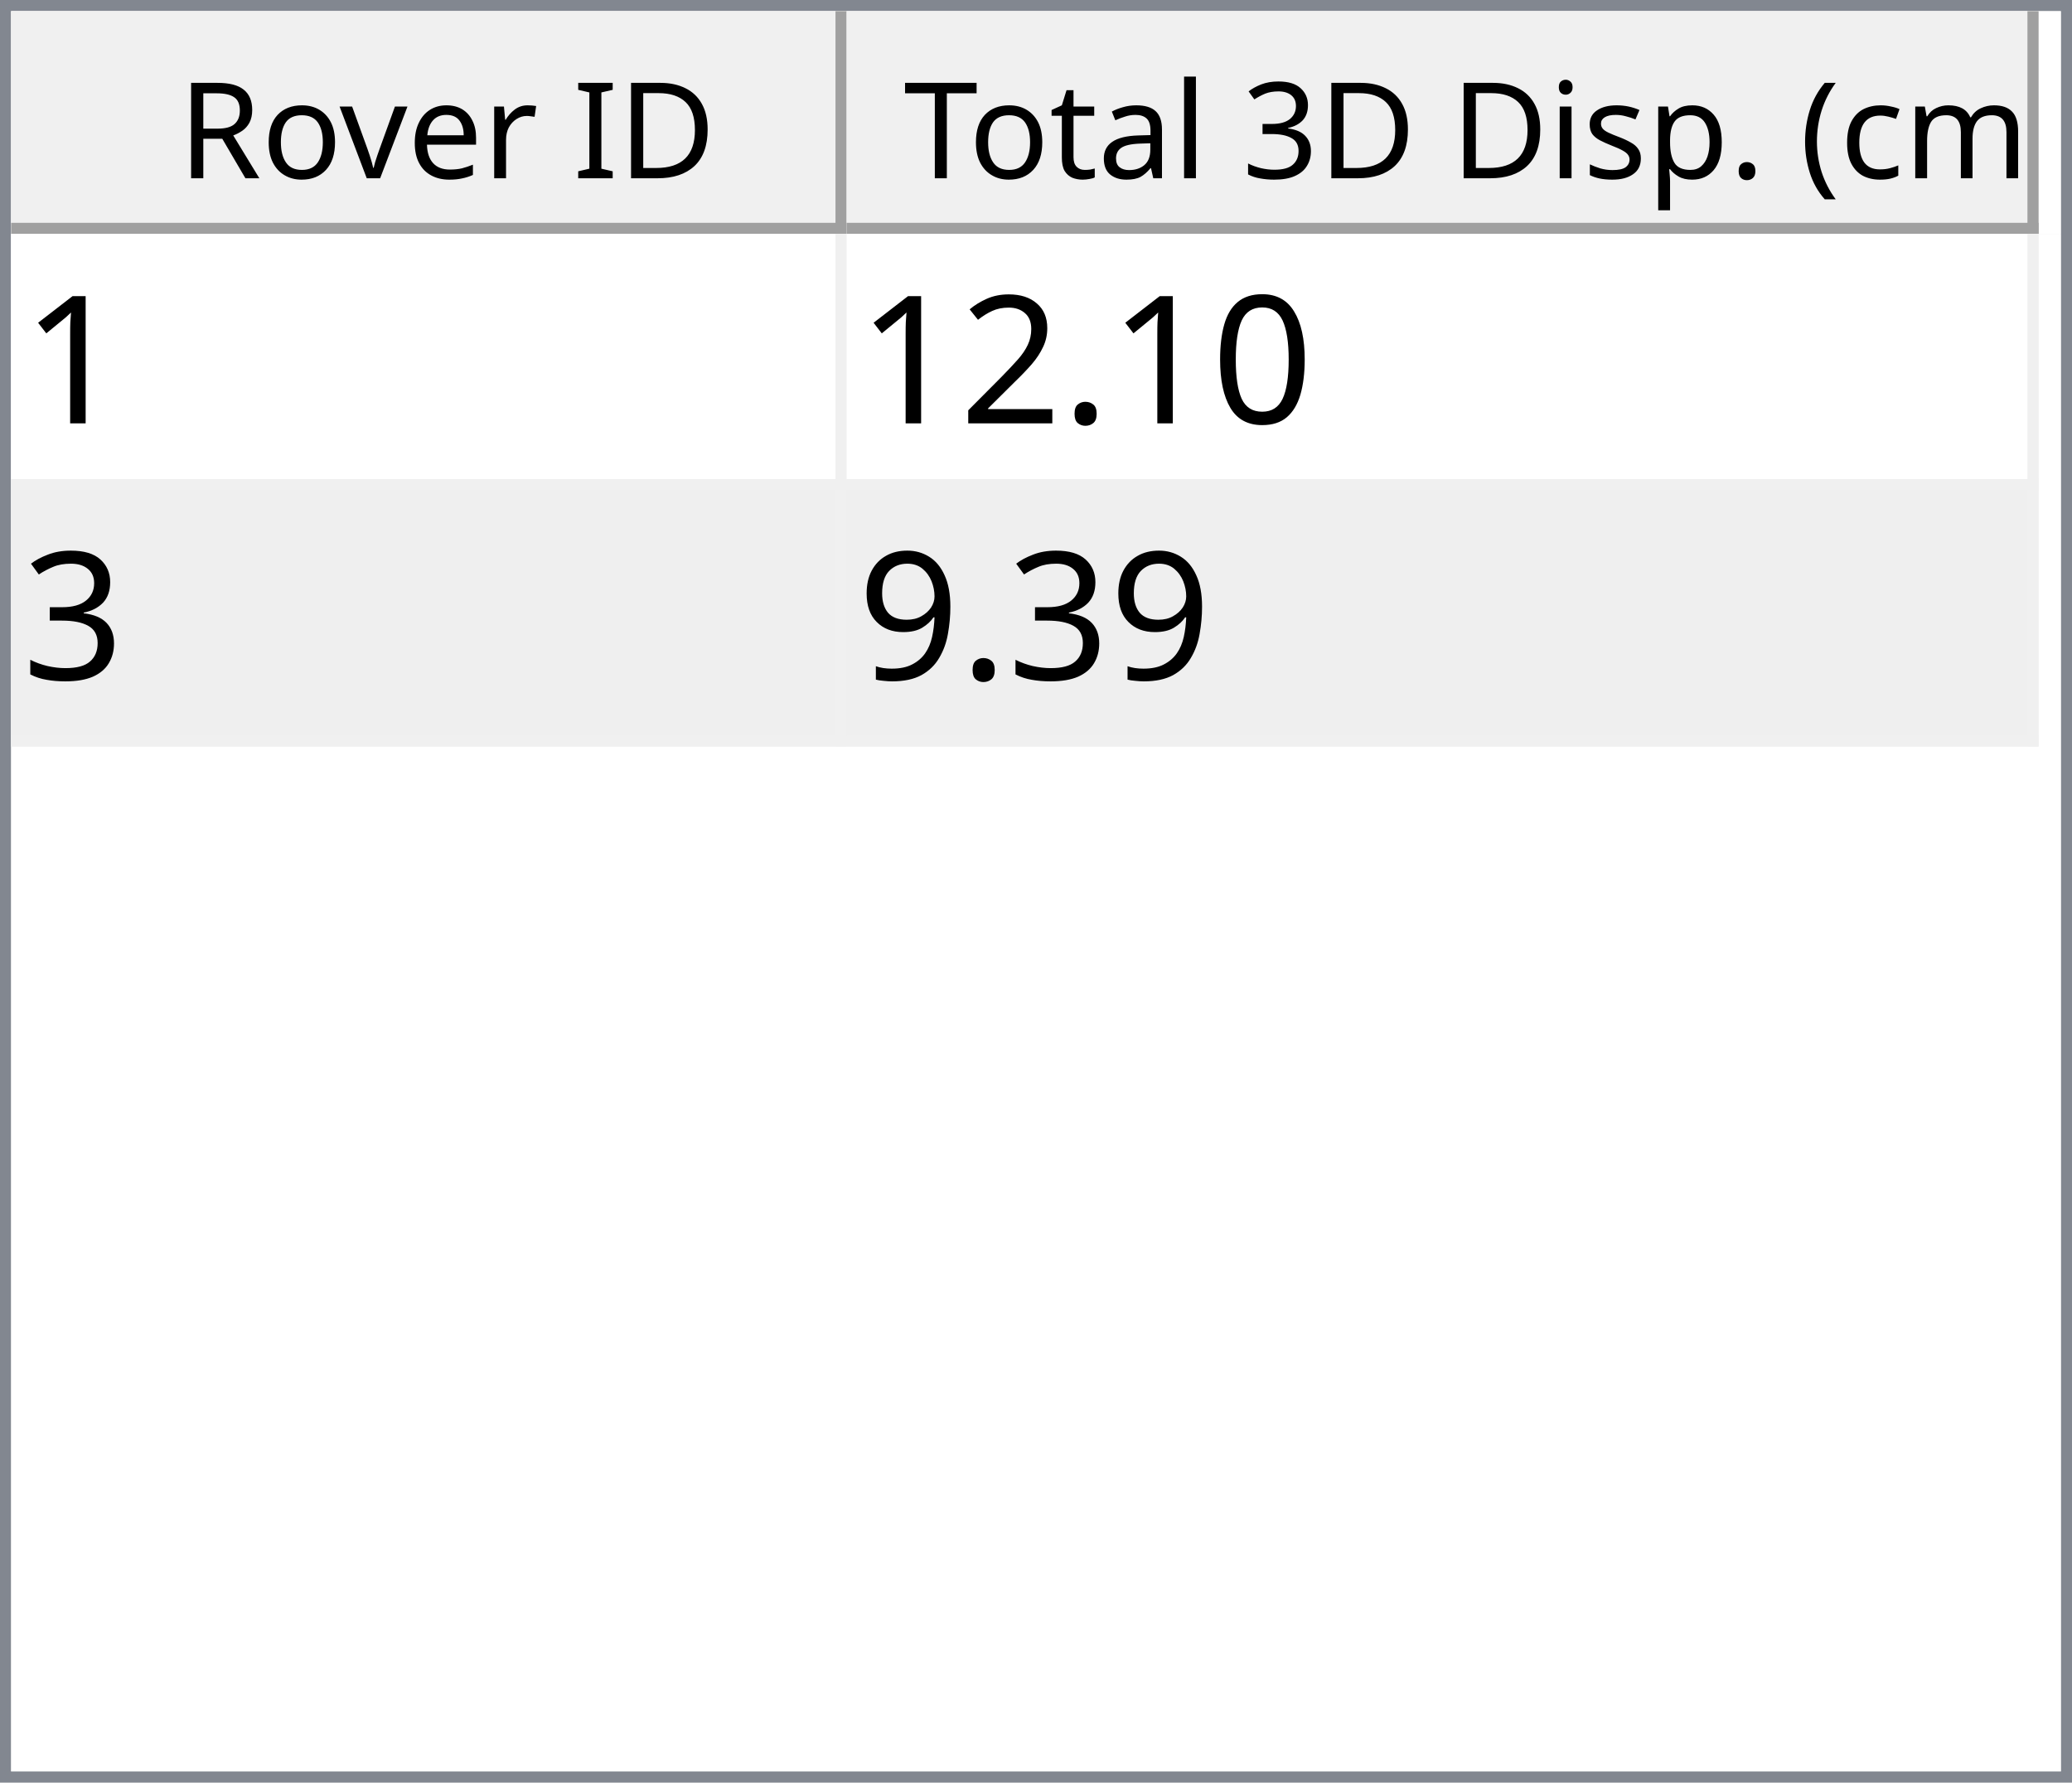
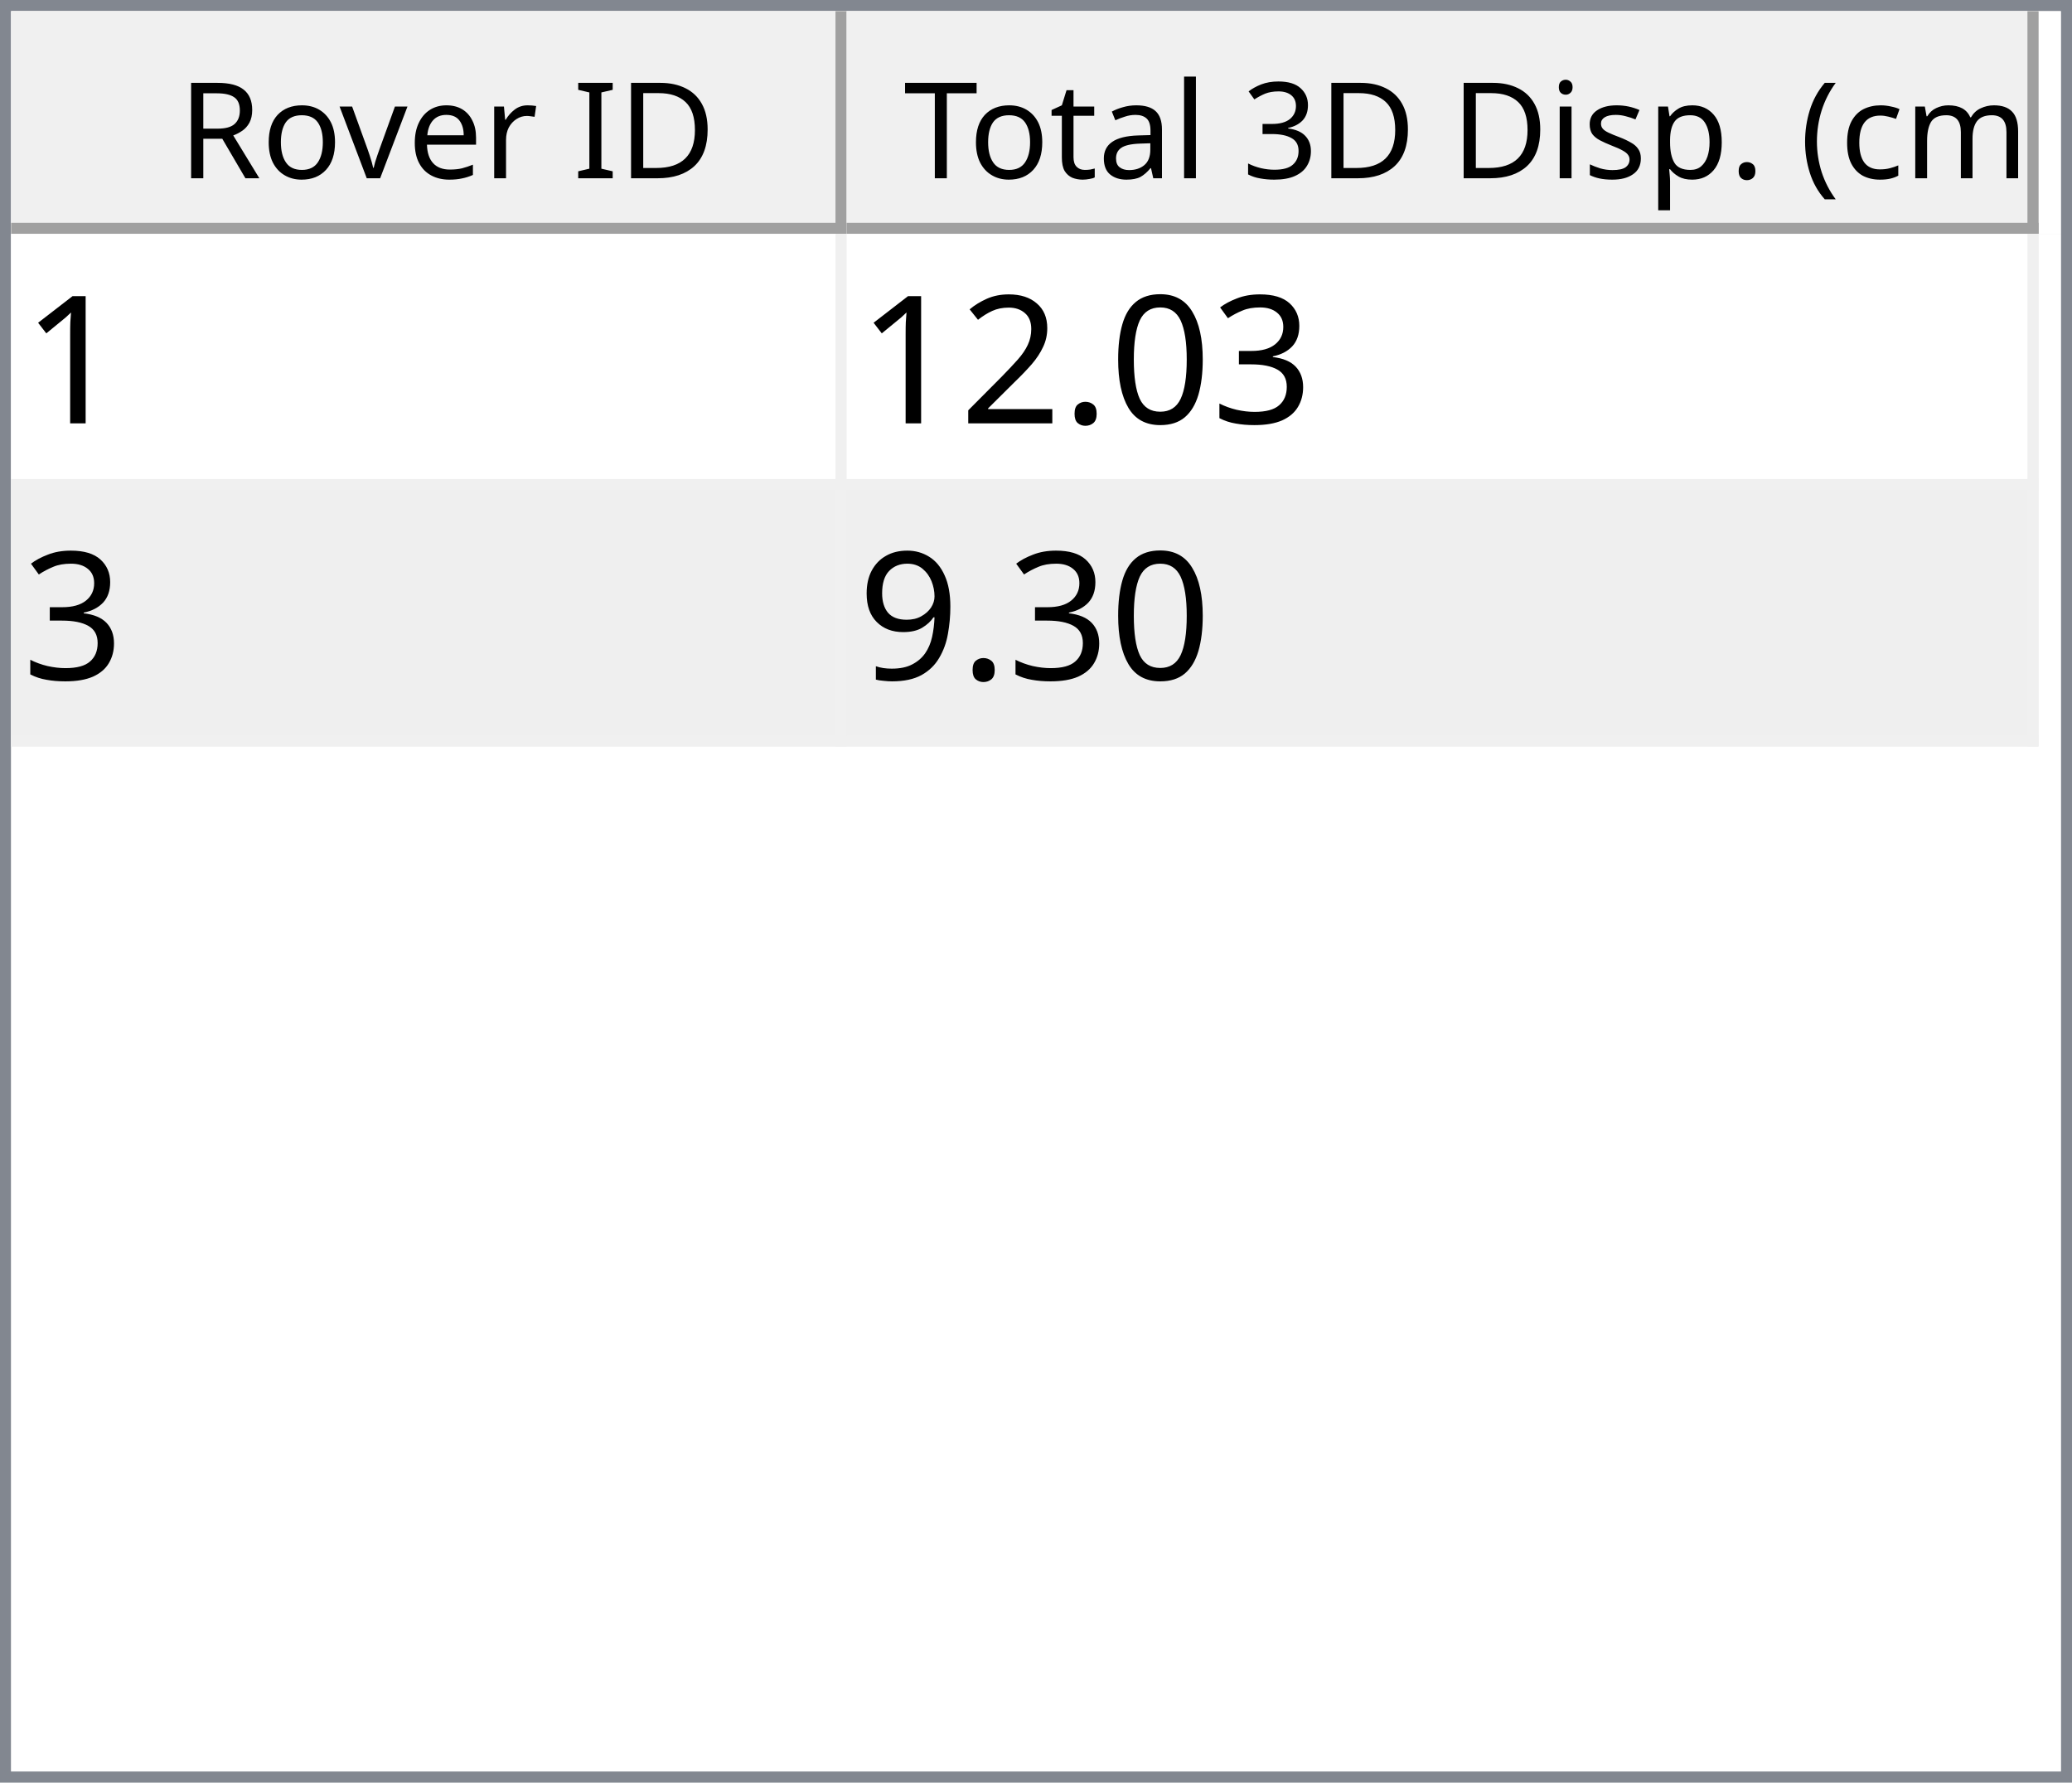
<svg xmlns="http://www.w3.org/2000/svg" style="fill-opacity:1; color-rendering:auto; color-interpolation:auto; text-rendering:auto; stroke:black; stroke-linecap:square; stroke-miterlimit:10; shape-rendering:auto; stroke-opacity:1; fill:black; stroke-dasharray:none; font-weight:normal; stroke-width:1; font-family:'Dialog'; font-style:normal; stroke-linejoin:miter; font-size:12px; stroke-dashoffset:0; image-rendering:auto;" width="186" height="160">
  <defs id="genericDefs" />
  <g>
    <defs id="defs1">
      <clipPath clipPathUnits="userSpaceOnUse" id="clipPath1">
        <path d="M0 0 L186 0 L186 160 L0 160 L0 0 Z" />
      </clipPath>
      <clipPath clipPathUnits="userSpaceOnUse" id="clipPath2">
        <path d="M0 0 L0 160 L186 160 L186 0 Z" />
      </clipPath>
      <clipPath clipPathUnits="userSpaceOnUse" id="clipPath3">
        <path d="M0 0 L0 20 L184 20 L184 0 Z" />
      </clipPath>
      <clipPath clipPathUnits="userSpaceOnUse" id="clipPath4">
        <path d="M0 0 L0 20 L75 20 L75 0 Z" />
      </clipPath>
      <clipPath clipPathUnits="userSpaceOnUse" id="clipPath5">
        <path d="M1 1 L1 19 L74 19 L74 1 Z" />
      </clipPath>
      <clipPath clipPathUnits="userSpaceOnUse" id="clipPath6">
        <path d="M0 0 L0 18 L73 18 L73 0 Z" />
      </clipPath>
      <clipPath clipPathUnits="userSpaceOnUse" id="clipPath7">
        <path d="M-0.5 -0.5 L-0.5 19.5 L74.5 19.5 L74.5 -0.5 Z" />
      </clipPath>
      <clipPath clipPathUnits="userSpaceOnUse" id="clipPath8">
        <path d="M0 0 L0 20 L107 20 L107 0 Z" />
      </clipPath>
      <clipPath clipPathUnits="userSpaceOnUse" id="clipPath9">
        <path d="M1 1 L1 19 L106 19 L106 1 Z" />
      </clipPath>
      <clipPath clipPathUnits="userSpaceOnUse" id="clipPath10">
        <path d="M0 0 L0 18 L105 18 L105 0 Z" />
      </clipPath>
      <clipPath clipPathUnits="userSpaceOnUse" id="clipPath11">
        <path d="M-0.5 -0.5 L-0.5 19.5 L106.5 19.5 L106.5 -0.5 Z" />
      </clipPath>
      <clipPath clipPathUnits="userSpaceOnUse" id="clipPath12">
        <path d="M0 0 L0 138 L184 138 L184 0 Z" />
      </clipPath>
      <clipPath clipPathUnits="userSpaceOnUse" id="clipPath13">
        <path d="M0 0 L0 46 L182 46 L182 0 Z" />
      </clipPath>
      <clipPath clipPathUnits="userSpaceOnUse" id="clipPath14">
        <path d="M-0.5 -0.5 L-0.5 45.5 L181.5 45.5 L181.5 -0.5 Z" />
      </clipPath>
      <clipPath clipPathUnits="userSpaceOnUse" id="clipPath15">
        <path d="M0 0 L0 22 L74 22 L74 0 Z" />
      </clipPath>
      <clipPath clipPathUnits="userSpaceOnUse" id="clipPath16">
        <path d="M0 0 L0 22 L106 22 L106 0 Z" />
      </clipPath>
      <font horiz-adv-x="64.551" id="font1">
        <font-face ascent="107.91" descent="25.098" units-per-em="100" style="font-style:normal; font-family:Segoe UI; font-weight:normal;" />
        <missing-glyph horiz-adv-x="64.551" d="M8.109 0 L8.109 68.266 L56.453 68.266 L56.453 0 L8.109 0 ZM15.328 7.234 L49.219 7.234 L49.219 61.031 L15.328 61.031 L15.328 7.234 Z" />
        <glyph unicode="D" horiz-adv-x="70.117" d="M9.188 0 L9.188 70.016 L28.516 70.016 Q65.531 70.016 65.531 35.891 Q65.531 19.672 55.25 9.836 Q44.969 0 27.734 0 L9.188 0 ZM17.391 62.594 L17.391 7.422 L27.828 7.422 Q41.609 7.422 49.273 14.797 Q56.938 22.172 56.938 35.688 Q56.938 62.594 28.328 62.594 L17.391 62.594 Z" />
        <glyph unicode="I" horiz-adv-x="26.611" d="M17.391 0 L9.188 0 L9.188 70.016 L17.391 70.016 L17.391 0 Z" />
        <glyph unicode=" " horiz-adv-x="27.393" d="" />
        <glyph unicode="r" horiz-adv-x="34.766" d="M34.188 41.891 Q32.078 43.5 28.125 43.5 Q23 43.5 19.555 38.672 Q16.109 33.844 16.109 25.484 L16.109 0 L8.109 0 L8.109 50 L16.109 50 L16.109 39.703 L16.312 39.703 Q18.016 44.969 21.531 47.922 Q25.047 50.875 29.391 50.875 Q32.516 50.875 34.188 50.203 L34.188 41.891 Z" />
        <glyph unicode="e" horiz-adv-x="52.295" d="M48.297 23 L12.984 23 Q13.188 14.656 17.484 10.109 Q21.781 5.562 29.297 5.562 Q37.75 5.562 44.828 11.141 L44.828 3.609 Q38.234 -1.172 27.391 -1.172 Q16.797 -1.172 10.742 5.641 Q4.688 12.453 4.688 24.812 Q4.688 36.469 11.305 43.82 Q17.922 51.172 27.734 51.172 Q37.547 51.172 42.922 44.828 Q48.297 38.484 48.297 27.203 L48.297 23 ZM40.094 29.781 Q40.047 36.719 36.75 40.578 Q33.453 44.438 27.594 44.438 Q21.922 44.438 17.969 40.383 Q14.016 36.328 13.094 29.781 L40.094 29.781 Z" />
        <glyph unicode="v" horiz-adv-x="47.9" d="M47.406 50 L27.484 0 L19.625 0 L0.688 50 L9.469 50 L22.172 13.672 Q23.578 9.672 23.922 6.688 L24.125 6.688 Q24.609 10.453 25.688 13.484 L38.969 50 L47.406 50 Z" />
        <glyph unicode="o" horiz-adv-x="58.594" d="M29 -1.172 Q17.922 -1.172 11.305 5.836 Q4.688 12.844 4.688 24.422 Q4.688 37.016 11.57 44.094 Q18.453 51.172 30.172 51.172 Q41.359 51.172 47.633 44.289 Q53.906 37.406 53.906 25.203 Q53.906 13.234 47.141 6.031 Q40.375 -1.172 29 -1.172 ZM29.594 44.438 Q21.875 44.438 17.383 39.188 Q12.891 33.938 12.891 24.703 Q12.891 15.828 17.43 10.695 Q21.969 5.562 29.594 5.562 Q37.359 5.562 41.531 10.594 Q45.703 15.625 45.703 24.906 Q45.703 34.281 41.531 39.359 Q37.359 44.438 29.594 44.438 Z" />
        <glyph unicode="R" horiz-adv-x="59.814" d="M59.375 0 L49.609 0 L37.891 19.625 Q36.281 22.359 34.766 24.289 Q33.25 26.219 31.664 27.438 Q30.078 28.656 28.25 29.219 Q26.422 29.781 24.125 29.781 L17.391 29.781 L17.391 0 L9.188 0 L9.188 70.016 L30.078 70.016 Q34.672 70.016 38.555 68.867 Q42.438 67.719 45.289 65.375 Q48.141 63.031 49.758 59.547 Q51.375 56.062 51.375 51.375 Q51.375 47.703 50.273 44.656 Q49.172 41.609 47.148 39.211 Q45.125 36.812 42.266 35.133 Q39.406 33.453 35.844 32.516 L35.844 32.328 Q37.594 31.547 38.891 30.547 Q40.188 29.547 41.359 28.18 Q42.531 26.812 43.68 25.078 Q44.828 23.344 46.234 21.047 L59.375 0 ZM17.391 62.594 L17.391 37.203 L28.516 37.203 Q31.594 37.203 34.203 38.133 Q36.812 39.062 38.719 40.797 Q40.625 42.531 41.703 45.047 Q42.781 47.562 42.781 50.688 Q42.781 56.297 39.141 59.445 Q35.5 62.594 28.609 62.594 L17.391 62.594 Z" />
        <glyph unicode=")" horiz-adv-x="30.176" d="M8.297 -15.922 L1.172 -15.922 Q16.406 2.344 16.406 26.812 Q16.406 51.469 1.078 70.016 L8.297 70.016 Q23.531 52.156 23.531 26.703 Q23.531 1.375 8.297 -15.922 Z" />
        <glyph unicode="m" horiz-adv-x="86.133" d="M79.109 0 L71.094 0 L71.094 28.719 Q71.094 37.016 68.531 40.727 Q65.969 44.438 59.906 44.438 Q54.781 44.438 51.195 39.75 Q47.609 35.062 47.609 28.516 L47.609 0 L39.594 0 L39.594 29.688 Q39.594 44.438 28.219 44.438 Q22.953 44.438 19.531 40.016 Q16.109 35.594 16.109 28.516 L16.109 0 L8.109 0 L8.109 50 L16.109 50 L16.109 42.094 L16.312 42.094 Q21.625 51.172 31.844 51.172 Q36.969 51.172 40.773 48.312 Q44.578 45.453 46 40.828 Q51.562 51.172 62.594 51.172 Q79.109 51.172 79.109 30.812 L79.109 0 Z" />
        <glyph unicode="c" horiz-adv-x="46.191" d="M42.188 2.297 Q36.422 -1.172 28.516 -1.172 Q17.828 -1.172 11.258 5.789 Q4.688 12.75 4.688 23.828 Q4.688 36.188 11.766 43.68 Q18.844 51.172 30.672 51.172 Q37.25 51.172 42.281 48.734 L42.281 40.531 Q36.719 44.438 30.375 44.438 Q22.703 44.438 17.797 38.945 Q12.891 33.453 12.891 24.516 Q12.891 15.719 17.508 10.641 Q22.125 5.562 29.891 5.562 Q36.422 5.562 42.188 9.906 L42.188 2.297 Z" />
        <glyph unicode="(" horiz-adv-x="30.176" d="M29.109 -15.922 L21.969 -15.922 Q6.844 1.375 6.844 26.703 Q6.844 52.156 21.969 70.016 L29.203 70.016 Q13.875 51.469 13.875 26.812 Q13.875 2.344 29.109 -15.922 Z" />
        <glyph unicode="." horiz-adv-x="21.68" d="M10.891 -1.078 Q8.641 -1.078 7.055 0.539 Q5.469 2.156 5.469 4.391 Q5.469 6.641 7.055 8.273 Q8.641 9.906 10.891 9.906 Q13.188 9.906 14.797 8.273 Q16.406 6.641 16.406 4.391 Q16.406 2.156 14.797 0.539 Q13.188 -1.078 10.891 -1.078 Z" />
        <glyph unicode="p" horiz-adv-x="58.789" d="M16.312 7.234 L16.109 7.234 L16.109 -23 L8.109 -23 L8.109 50 L16.109 50 L16.109 41.219 L16.312 41.219 Q22.219 51.172 33.594 51.172 Q43.266 51.172 48.688 44.461 Q54.109 37.75 54.109 26.469 Q54.109 13.922 48 6.375 Q41.891 -1.172 31.297 -1.172 Q21.578 -1.172 16.312 7.234 ZM16.109 27.391 L16.109 20.406 Q16.109 14.203 20.141 9.883 Q24.172 5.562 30.375 5.562 Q37.641 5.562 41.773 11.133 Q45.906 16.703 45.906 26.609 Q45.906 34.969 42.047 39.703 Q38.188 44.438 31.594 44.438 Q24.609 44.438 20.359 39.578 Q16.109 34.719 16.109 27.391 Z" />
        <glyph unicode="s" horiz-adv-x="42.432" d="M5.078 1.812 L5.078 10.406 Q11.625 5.562 19.484 5.562 Q30.031 5.562 30.031 12.594 Q30.031 14.594 29.125 15.992 Q28.219 17.391 26.68 18.461 Q25.141 19.531 23.07 20.383 Q21 21.234 18.609 22.172 Q15.281 23.484 12.766 24.828 Q10.25 26.172 8.57 27.859 Q6.891 29.547 6.031 31.695 Q5.172 33.844 5.172 36.719 Q5.172 40.234 6.789 42.945 Q8.406 45.656 11.086 47.484 Q13.766 49.312 17.211 50.242 Q20.656 51.172 24.312 51.172 Q30.812 51.172 35.938 48.922 L35.938 40.828 Q30.422 44.438 23.25 44.438 Q21 44.438 19.195 43.922 Q17.391 43.406 16.094 42.477 Q14.797 41.547 14.086 40.258 Q13.375 38.969 13.375 37.406 Q13.375 35.453 14.086 34.133 Q14.797 32.812 16.164 31.789 Q17.531 30.766 19.484 29.938 Q21.438 29.109 23.922 28.125 Q27.25 26.859 29.883 25.516 Q32.516 24.172 34.375 22.484 Q36.234 20.797 37.234 18.602 Q38.234 16.406 38.234 13.375 Q38.234 9.672 36.602 6.938 Q34.969 4.203 32.234 2.398 Q29.5 0.594 25.93 -0.289 Q22.359 -1.172 18.453 -1.172 Q10.75 -1.172 5.078 1.812 Z" />
        <glyph unicode="i" horiz-adv-x="24.219" d="M12.203 62.703 Q10.062 62.703 8.547 64.164 Q7.031 65.625 7.031 67.875 Q7.031 70.125 8.547 71.609 Q10.062 73.094 12.203 73.094 Q14.406 73.094 15.945 71.609 Q17.484 70.125 17.484 67.875 Q17.484 65.719 15.945 64.211 Q14.406 62.703 12.203 62.703 ZM16.109 0 L8.109 0 L8.109 50 L16.109 50 L16.109 0 Z" />
        <glyph unicode="3" horiz-adv-x="53.906" d="M46.531 19.828 Q46.531 15.094 44.75 11.211 Q42.969 7.328 39.719 4.57 Q36.469 1.812 31.93 0.297 Q27.391 -1.219 21.922 -1.219 Q11.922 -1.219 6 2.594 L6 11.188 Q13.094 5.609 22.219 5.609 Q25.875 5.609 28.828 6.539 Q31.781 7.469 33.906 9.227 Q36.031 10.984 37.18 13.477 Q38.328 15.969 38.328 19.094 Q38.328 32.812 18.797 32.812 L12.984 32.812 L12.984 39.594 L18.5 39.594 Q35.797 39.594 35.797 52.484 Q35.797 64.406 22.609 64.406 Q15.188 64.406 8.688 59.422 L8.688 67.188 Q15.375 71.188 24.609 71.188 Q29 71.188 32.57 69.969 Q36.141 68.75 38.68 66.555 Q41.219 64.359 42.609 61.281 Q44 58.203 44 54.5 Q44 40.672 30.031 36.719 L30.031 36.531 Q33.594 36.141 36.625 34.797 Q39.656 33.453 41.852 31.305 Q44.047 29.156 45.289 26.25 Q46.531 23.344 46.531 19.828 Z" />
        <glyph unicode="l" horiz-adv-x="24.219" d="M16.109 0 L8.109 0 L8.109 74.031 L16.109 74.031 L16.109 0 Z" />
        <glyph unicode="a" horiz-adv-x="50.879" d="M43.891 0 L35.891 0 L35.891 7.812 L35.688 7.812 Q30.469 -1.172 20.312 -1.172 Q12.844 -1.172 8.617 2.781 Q4.391 6.734 4.391 13.281 Q4.391 27.297 20.906 29.594 L35.891 31.688 Q35.891 44.438 25.594 44.438 Q16.547 44.438 9.281 38.281 L9.281 46.484 Q16.656 51.172 26.266 51.172 Q43.891 51.172 43.891 32.516 L43.891 0 ZM35.891 25.297 L23.828 23.641 Q18.266 22.859 15.43 20.875 Q12.594 18.891 12.594 13.875 Q12.594 10.203 15.211 7.883 Q17.828 5.562 22.172 5.562 Q28.125 5.562 32.008 9.742 Q35.891 13.922 35.891 20.312 L35.891 25.297 Z" />
        <glyph unicode="t" horiz-adv-x="33.887" d="M31.297 0.484 Q28.469 -1.078 23.828 -1.078 Q10.688 -1.078 10.688 13.578 L10.688 43.172 L2.094 43.172 L2.094 50 L10.688 50 L10.688 62.203 L18.703 64.797 L18.703 50 L31.297 50 L31.297 43.172 L18.703 43.172 L18.703 14.984 Q18.703 9.969 20.414 7.82 Q22.125 5.672 26.078 5.672 Q29.109 5.672 31.297 7.328 L31.297 0.484 Z" />
        <glyph unicode="T" horiz-adv-x="52.393" d="M50.594 62.594 L30.375 62.594 L30.375 0 L22.172 0 L22.172 62.594 L2 62.594 L2 70.016 L50.594 70.016 L50.594 62.594 Z" />
      </font>
      <font horiz-adv-x="75.0" id="font2">
        <font-face ascent="100.537" descent="21.973" units-per-em="100" style="font-style:normal; font-family:sans-serif; font-weight:normal;" />
        <missing-glyph horiz-adv-x="75.0" d="M12.5 0 L12.5 62.5 L62.5 62.5 L62.5 0 L12.5 0 ZM14.062 1.562 L60.938 1.562 L60.938 60.938 L14.062 60.938 L14.062 1.562 Z" />
        <glyph unicode="1" horiz-adv-x="55.615" d="M37.25 0 L28.469 0 L28.469 56 Q25.297 52.984 20.141 49.953 Q14.984 46.922 10.891 45.406 L10.891 53.906 Q18.266 57.375 23.781 62.305 Q29.297 67.234 31.594 71.875 L37.25 71.875 L37.25 0 Z" />
+         <glyph unicode="3" horiz-adv-x="55.615" d="M4.203 18.891 L12.984 20.062 Q14.5 12.594 18.141 9.297 Q21.781 6 27 6 Q33.203 6 37.477 10.297 Q41.75 14.594 41.75 20.953 Q41.75 27 37.797 30.93 Q33.844 34.859 27.734 34.859 Q25.25 34.859 21.531 33.891 L22.516 41.609 Q23.391 41.5 23.922 41.5 Q29.547 41.5 34.039 44.43 Q38.531 47.359 38.531 53.469 Q38.531 58.297 35.258 61.477 Q31.984 64.656 26.812 64.656 Q21.688 64.656 18.266 61.43 Q14.844 58.203 13.875 51.766 L5.078 53.328 Q6.688 62.156 12.398 67.016 Q18.109 71.875 26.609 71.875 Q32.469 71.875 37.398 69.359 Q42.328 66.844 44.945 62.5 Q47.562 58.156 47.562 53.266 Q47.562 48.641 45.07 44.828 Q42.578 41.016 37.703 38.766 Q44.047 37.312 47.562 32.695 Q51.078 28.078 51.078 21.141 Q51.078 11.766 44.242 5.25 Q37.406 -1.266 26.953 -1.266 Q17.531 -1.266 11.305 4.352 Q5.078 9.969 4.203 18.891 Z" />
        <glyph unicode="0" horiz-adv-x="55.615" d="M4.156 35.297 Q4.156 48 6.766 55.742 Q9.375 63.484 14.523 67.68 Q19.672 71.875 27.484 71.875 Q33.25 71.875 37.594 69.555 Q41.938 67.234 44.773 62.867 Q47.609 58.5 49.219 52.227 Q50.828 45.953 50.828 35.297 Q50.828 22.703 48.242 14.969 Q45.656 7.234 40.508 3.008 Q35.359 -1.219 27.484 -1.219 Q17.141 -1.219 11.234 6.203 Q4.156 15.141 4.156 35.297 ZM13.188 35.297 Q13.188 17.672 17.312 11.836 Q21.438 6 27.484 6 Q33.547 6 37.672 11.859 Q41.797 17.719 41.797 35.297 Q41.797 52.984 37.672 58.789 Q33.547 64.594 27.391 64.594 Q21.344 64.594 17.719 59.469 Q13.188 52.938 13.188 35.297 Z" />
        <glyph unicode="." horiz-adv-x="27.783" d="M9.078 0 L9.078 10.016 L19.094 10.016 L19.094 0 L9.078 0 Z" />
        <glyph unicode="2" horiz-adv-x="55.615" d="M50.344 8.453 L50.344 0 L3.031 0 Q2.938 3.172 4.047 6.109 Q5.859 10.938 9.836 15.625 Q13.812 20.312 21.344 26.469 Q33.016 36.031 37.117 41.625 Q41.219 47.219 41.219 52.203 Q41.219 57.422 37.477 61.008 Q33.734 64.594 27.734 64.594 Q21.391 64.594 17.578 60.789 Q13.766 56.984 13.719 50.25 L4.688 51.172 Q5.609 61.281 11.664 66.578 Q17.719 71.875 27.938 71.875 Q38.234 71.875 44.242 66.164 Q50.25 60.453 50.25 52 Q50.25 47.703 48.492 43.555 Q46.734 39.406 42.656 34.812 Q38.578 30.219 29.109 22.219 Q21.188 15.578 18.945 13.211 Q16.703 10.844 15.234 8.453 L50.344 8.453 Z" />
-         <glyph unicode="3" horiz-adv-x="55.615" d="M4.203 18.891 L12.984 20.062 Q14.5 12.594 18.141 9.297 Q21.781 6 27 6 Q33.203 6 37.477 10.297 Q41.75 14.594 41.75 20.953 Q41.75 27 37.797 30.93 Q33.844 34.859 27.734 34.859 Q25.25 34.859 21.531 33.891 L22.516 41.609 Q23.391 41.5 23.922 41.5 Q29.547 41.5 34.039 44.43 Q38.531 47.359 38.531 53.469 Q38.531 58.297 35.258 61.477 Q31.984 64.656 26.812 64.656 Q21.688 64.656 18.266 61.43 Q14.844 58.203 13.875 51.766 L5.078 53.328 Q6.688 62.156 12.398 67.016 Q18.109 71.875 26.609 71.875 Q32.469 71.875 37.398 69.359 Q42.328 66.844 44.945 62.5 Q47.562 58.156 47.562 53.266 Q47.562 48.641 45.07 44.828 Q42.578 41.016 37.703 38.766 Q44.047 37.312 47.562 32.695 Q51.078 28.078 51.078 21.141 Q51.078 11.766 44.242 5.25 Q37.406 -1.266 26.953 -1.266 Q17.531 -1.266 11.305 4.352 Q5.078 9.969 4.203 18.891 Z" />
        <glyph unicode="9" horiz-adv-x="55.615" d="M5.469 16.547 L13.922 17.328 Q14.984 11.375 18.016 8.688 Q21.047 6 25.781 6 Q29.828 6 32.883 7.859 Q35.938 9.719 37.891 12.82 Q39.844 15.922 41.164 21.195 Q42.484 26.469 42.484 31.938 Q42.484 32.516 42.438 33.688 Q39.797 29.5 35.234 26.883 Q30.672 24.266 25.344 24.266 Q16.453 24.266 10.305 30.711 Q4.156 37.156 4.156 47.703 Q4.156 58.594 10.578 65.234 Q17 71.875 26.656 71.875 Q33.641 71.875 39.43 68.117 Q45.219 64.359 48.219 57.398 Q51.219 50.438 51.219 37.25 Q51.219 23.531 48.242 15.406 Q45.266 7.281 39.383 3.031 Q33.5 -1.219 25.594 -1.219 Q17.188 -1.219 11.867 3.445 Q6.547 8.109 5.469 16.547 ZM41.453 48.141 Q41.453 55.719 37.43 60.156 Q33.406 64.594 27.734 64.594 Q21.875 64.594 17.531 59.812 Q13.188 55.031 13.188 47.406 Q13.188 40.578 17.312 36.305 Q21.438 32.031 27.484 32.031 Q33.594 32.031 37.523 36.305 Q41.453 40.578 41.453 48.141 Z" />
      </font>
    </defs>
    <g style="fill:white; stroke:white;">
      <rect x="0" y="0" width="186" style="clip-path:url(#clipPath1); stroke:none;" height="160" />
    </g>
    <g style="fill:white; text-rendering:optimizeSpeed; color-rendering:optimizeSpeed; image-rendering:optimizeSpeed; shape-rendering:crispEdges; stroke:white; color-interpolation:sRGB;">
      <rect x="0" width="186" height="160" y="0" style="stroke:none;" />
      <path style="stroke:none;" d="M0 160 L186 160 L186 0 L0 0 Z" />
    </g>
    <g style="fill:rgb(240,240,240); font-family:'Segoe UI'; stroke:rgb(240,240,240);">
      <rect x="0" y="0" width="186" style="clip-path:url(#clipPath2); stroke:none;" height="160" />
    </g>
    <g style="fill:rgb(130,135,144); font-family:'Segoe UI'; stroke:rgb(130,135,144);">
      <path d="M0 0 L186 0 L186 160 L0 160 L0 0 ZM1 1 L185 1 L185 159 L1 159 L1 1 Z" style="fill-rule:evenodd; clip-path:url(#clipPath2); stroke:none;" />
    </g>
    <g style="fill:white; font-family:'Segoe UI'; stroke:white;" transform="translate(1,1)">
      <rect x="0" y="0" width="184" style="clip-path:url(#clipPath3); stroke:none;" height="20" />
    </g>
    <g style="fill:rgb(240,240,240); font-family:'Segoe UI'; stroke:rgb(240,240,240);" transform="translate(1,1)">
      <rect x="0" y="0" width="75" style="clip-path:url(#clipPath4); stroke:none;" height="20" />
    </g>
    <g style="font-family:'Segoe UI';" transform="translate(2,2)">
      <text x="14" xml:space="preserve" y="14" style="clip-path:url(#clipPath6); stroke:none;">Rover ID</text>
    </g>
    <g style="fill:rgb(160,160,160); font-family:'Segoe UI'; stroke:rgb(160,160,160); stroke-linejoin:bevel;" transform="translate(1.5,1.5)">
      <line x1="74" x2="74" y1="0" style="fill:none; clip-path:url(#clipPath7);" y2="19" />
    </g>
    <g style="fill:rgb(160,160,160); font-family:'Segoe UI'; stroke:rgb(160,160,160); stroke-linejoin:bevel;" transform="matrix(1,0,0,1,1,1) translate(0.5,0.5)">
      <line x1="0" x2="74" y1="19" style="fill:none; clip-path:url(#clipPath7);" y2="19" />
    </g>
    <g style="fill:rgb(240,240,240); font-family:'Segoe UI'; stroke:rgb(240,240,240);" transform="translate(76,1)">
      <rect x="0" y="0" width="107" style="clip-path:url(#clipPath8); stroke:none;" height="20" />
    </g>
    <g style="font-family:'Segoe UI';" transform="translate(77,2)">
      <text x="1" xml:space="preserve" y="14" style="clip-path:url(#clipPath10); stroke:none;"> Total 3D Disp. (cm)</text>
    </g>
    <g style="fill:rgb(160,160,160); font-family:'Segoe UI'; stroke:rgb(160,160,160); stroke-linejoin:bevel;" transform="translate(76.5,1.5)">
      <line x1="106" x2="106" y1="0" style="fill:none; clip-path:url(#clipPath11);" y2="19" />
    </g>
    <g style="fill:rgb(160,160,160); font-family:'Segoe UI'; stroke:rgb(160,160,160); stroke-linejoin:bevel;" transform="matrix(1,0,0,1,76,1) translate(0.5,0.5)">
      <line x1="0" x2="106" y1="19" style="fill:none; clip-path:url(#clipPath11);" y2="19" />
    </g>
    <g style="fill:white; font-family:'Segoe UI'; stroke:white;" transform="translate(1,21)">
      <rect x="0" y="0" width="184" style="clip-path:url(#clipPath12); stroke:none;" height="138" />
    </g>
    <g style="fill:rgb(240,240,240); font-size:16px; font-family:sans-serif; stroke:rgb(240,240,240);" transform="translate(1,21)">
      <rect x="0" y="0" width="182" style="clip-path:url(#clipPath13); stroke:none;" height="46" />
      <line transform="translate(0.5,0.5)" x1="0" x2="181" y1="22" style="clip-path:url(#clipPath14); fill:none; stroke-linejoin:bevel;" y2="22" />
    </g>
    <g transform="matrix(1,0,0,1,1,21) translate(0.5,0.5)" style="fill:rgb(240,240,240); font-size:16px; font-family:sans-serif; stroke:rgb(240,240,240); stroke-linejoin:bevel;">
      <line x1="0" x2="181" y1="45" style="fill:none; clip-path:url(#clipPath14);" y2="45" />
    </g>
    <g transform="matrix(1,0,0,1,1,21) translate(0.5,0.5)" style="fill:rgb(240,240,240); font-size:16px; font-family:sans-serif; stroke:rgb(240,240,240); stroke-linejoin:bevel;">
      <line x1="74" x2="74" y1="0" style="fill:none; clip-path:url(#clipPath14);" y2="45" />
    </g>
    <g transform="matrix(1,0,0,1,1,21) translate(0.5,0.5)" style="fill:rgb(240,240,240); font-size:16px; font-family:sans-serif; stroke:rgb(240,240,240); stroke-linejoin:bevel;">
      <line x1="181" x2="181" y1="0" style="fill:none; clip-path:url(#clipPath14);" y2="45" />
    </g>
    <g style="fill:white; font-size:16px; font-family:sans-serif; stroke:white;" transform="matrix(1,0,0,1,1,21)">
      <rect x="0" y="0" width="74" style="clip-path:url(#clipPath15); stroke:none;" height="22" />
      <text x="1" y="17" style="fill:black; clip-path:url(#clipPath15); stroke:none;" xml:space="preserve">1</text>
    </g>
    <g style="fill:white; font-size:16px; font-family:sans-serif; stroke:white;" transform="matrix(1,0,0,1,1,21) translate(75,0)">
      <rect x="0" y="0" width="106" style="clip-path:url(#clipPath16); stroke:none;" height="22" />
-       <text x="1" y="17" style="fill:black; clip-path:url(#clipPath16); stroke:none;" xml:space="preserve">12.10</text>
+       <text x="1" y="17" style="fill:black; clip-path:url(#clipPath16); stroke:none;" xml:space="preserve">12.03</text>
    </g>
    <g style="fill:rgb(239,239,239); font-size:16px; font-family:sans-serif; stroke:rgb(239,239,239);" transform="matrix(1,0,0,1,1,21) translate(0,23)">
      <rect x="0" y="0" width="74" style="clip-path:url(#clipPath15); stroke:none;" height="22" />
      <text x="1" y="17" style="fill:black; clip-path:url(#clipPath15); stroke:none;" xml:space="preserve">3</text>
    </g>
    <g style="fill:rgb(239,239,239); font-size:16px; font-family:sans-serif; stroke:rgb(239,239,239);" transform="matrix(1,0,0,1,1,21) translate(75,23)">
      <rect x="0" y="0" width="106" style="clip-path:url(#clipPath16); stroke:none;" height="22" />
-       <text x="1" y="17" style="fill:black; clip-path:url(#clipPath16); stroke:none;" xml:space="preserve">9.39</text>
+       <text x="1" y="17" style="fill:black; clip-path:url(#clipPath16); stroke:none;" xml:space="preserve">9.30</text>
    </g>
  </g>
</svg>
